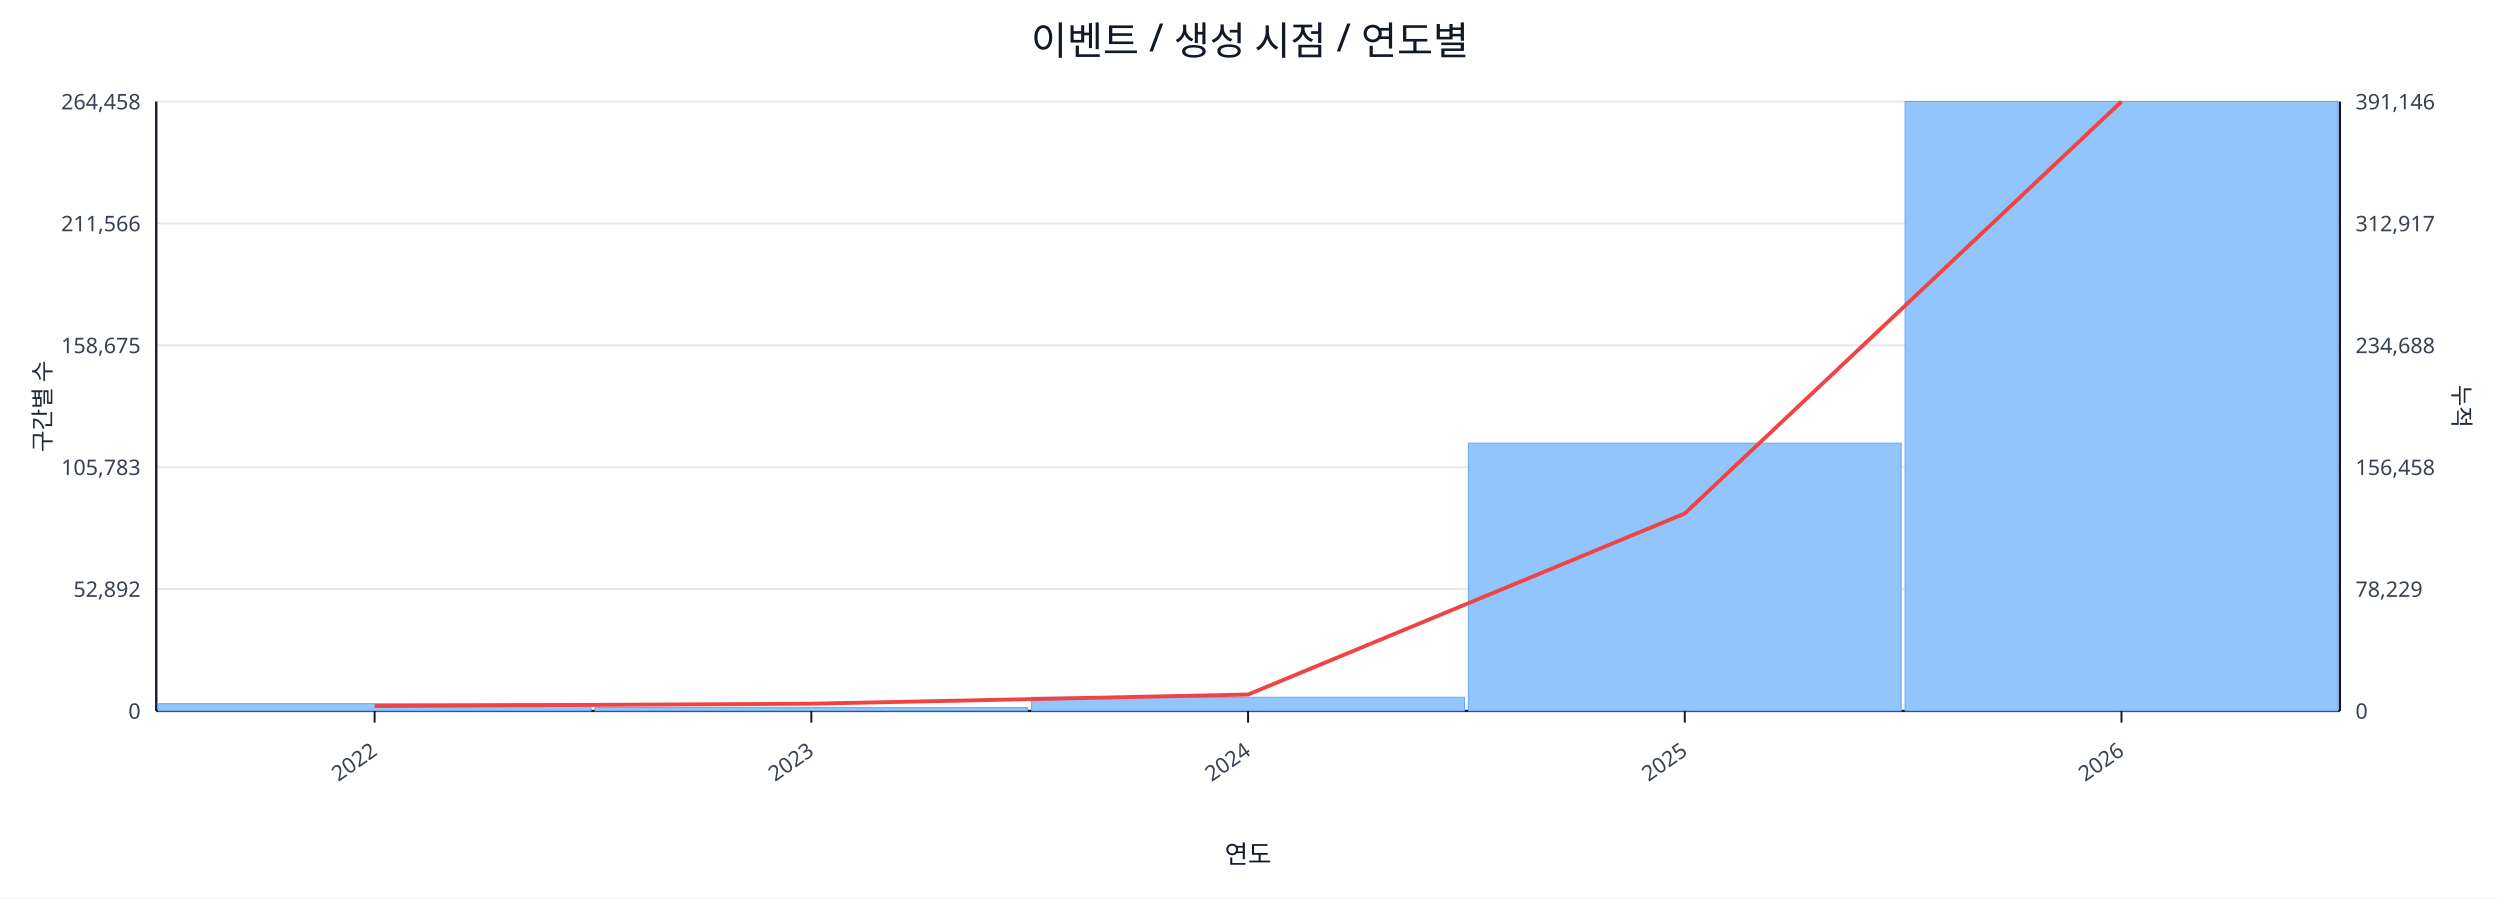
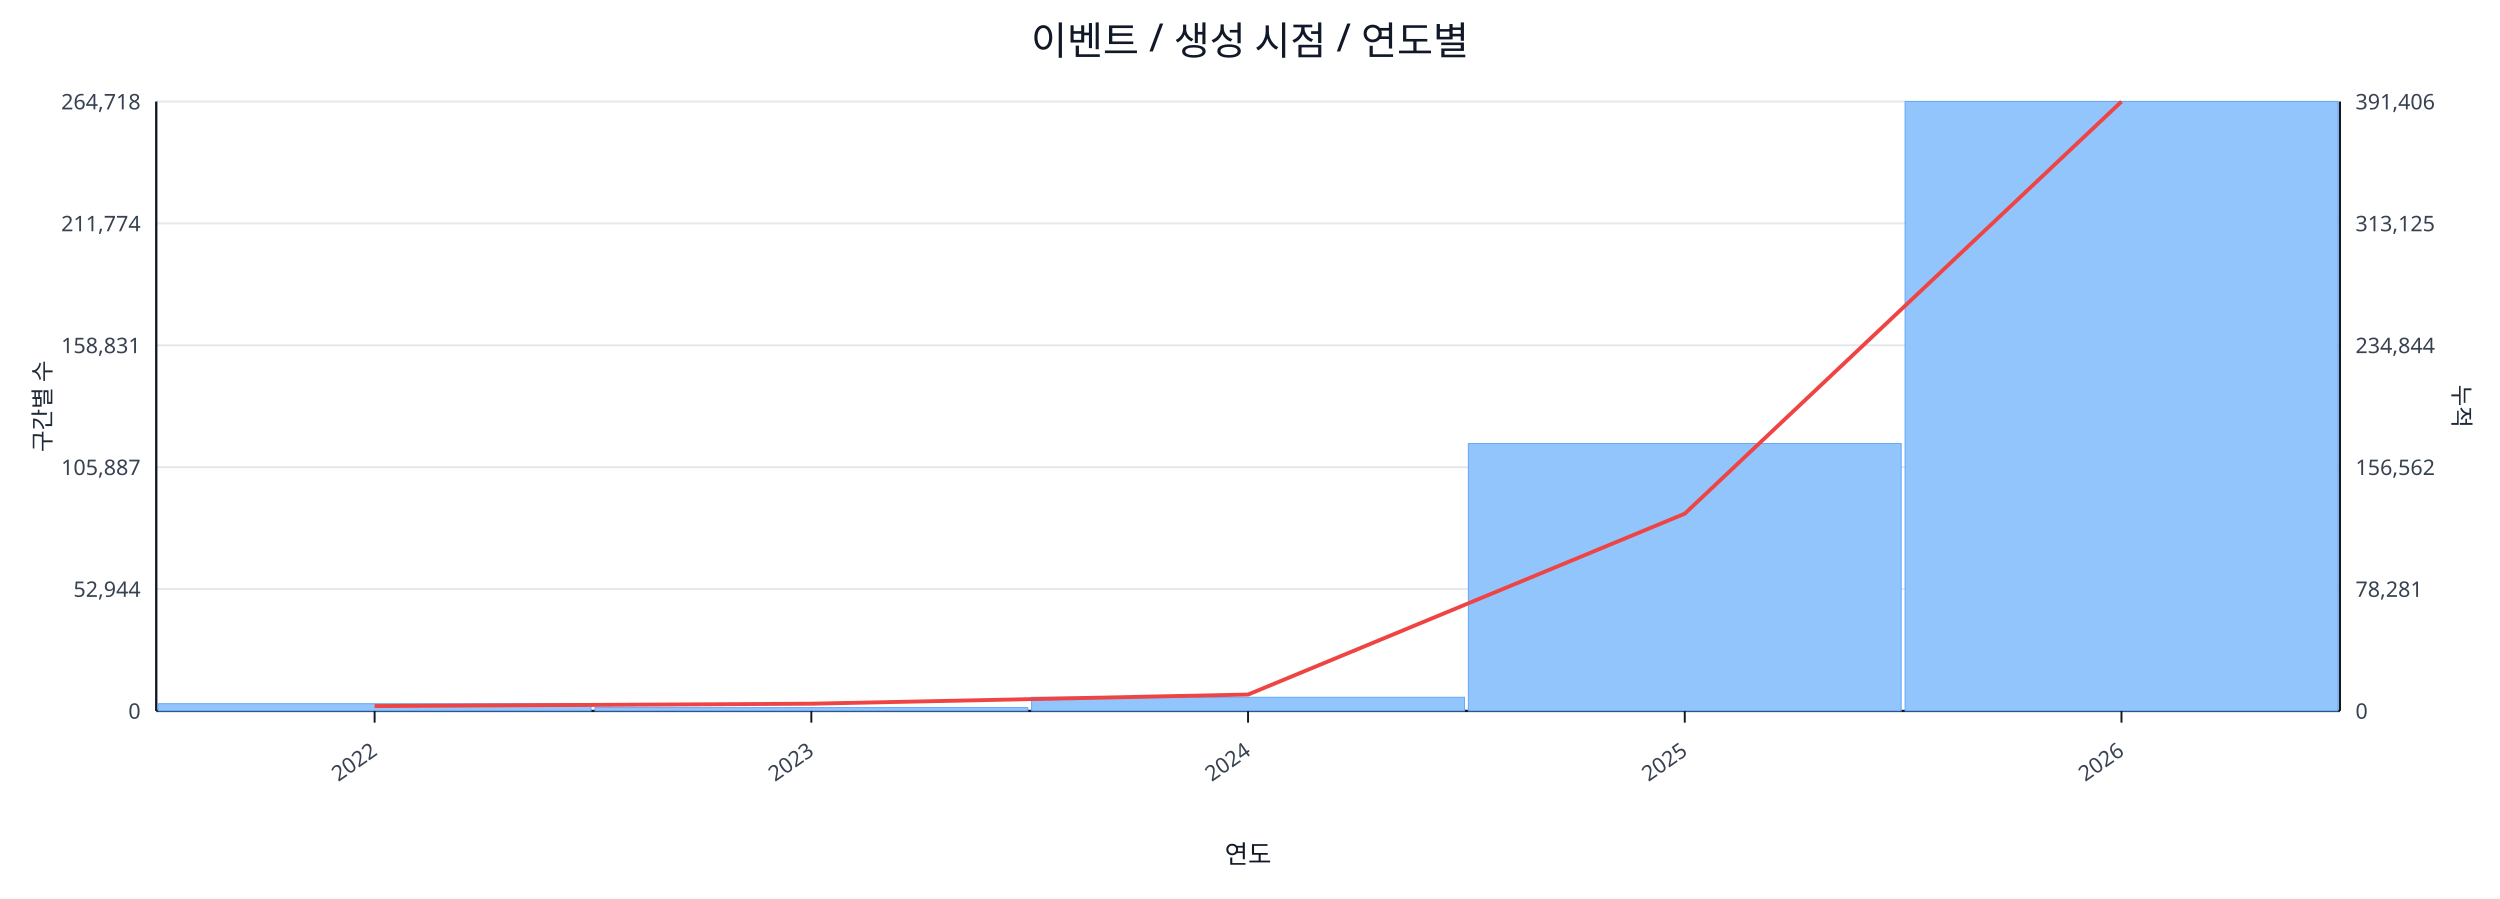
<svg xmlns="http://www.w3.org/2000/svg" width="1280" height="460" viewBox="0 0 1280 460">
  <rect x="0" y="0" width="100%" height="100%" fill="#ffffff" />
  <text x="640.0" y="28" font-size="20" text-anchor="middle" font-family="sans-serif" fill="#111827">이벤트 / 생성 시점 / 연도별</text>
  <line x1="80.0" y1="52.0" x2="1198.0" y2="52.0" stroke="#e5e7eb" stroke-width="1" />
-   <text x="72.0" y="56.0" font-size="11" text-anchor="end" font-family="sans-serif" fill="#374151">264,458</text>
-   <text x="1206.0" y="56.0" font-size="11" text-anchor="start" font-family="sans-serif" fill="#374151">391,146</text>
+   <text x="72.0" y="56.0" font-size="11" text-anchor="end" font-family="sans-serif" fill="#374151">264,718</text>
+   <text x="1206.0" y="56.0" font-size="11" text-anchor="start" font-family="sans-serif" fill="#374151">391,406</text>
  <line x1="80.0" y1="114.4" x2="1198.0" y2="114.4" stroke="#e5e7eb" stroke-width="1" />
-   <text x="72.0" y="118.4" font-size="11" text-anchor="end" font-family="sans-serif" fill="#374151">211,566</text>
-   <text x="1206.0" y="118.4" font-size="11" text-anchor="start" font-family="sans-serif" fill="#374151">312,917</text>
+   <text x="72.0" y="118.4" font-size="11" text-anchor="end" font-family="sans-serif" fill="#374151">211,774</text>
+   <text x="1206.0" y="118.4" font-size="11" text-anchor="start" font-family="sans-serif" fill="#374151">313,125</text>
  <line x1="80.0" y1="176.8" x2="1198.0" y2="176.8" stroke="#e5e7eb" stroke-width="1" />
-   <text x="72.0" y="180.8" font-size="11" text-anchor="end" font-family="sans-serif" fill="#374151">158,675</text>
-   <text x="1206.0" y="180.8" font-size="11" text-anchor="start" font-family="sans-serif" fill="#374151">234,688</text>
+   <text x="72.0" y="180.8" font-size="11" text-anchor="end" font-family="sans-serif" fill="#374151">158,831</text>
+   <text x="1206.0" y="180.8" font-size="11" text-anchor="start" font-family="sans-serif" fill="#374151">234,844</text>
  <line x1="80.0" y1="239.2" x2="1198.0" y2="239.2" stroke="#e5e7eb" stroke-width="1" />
-   <text x="72.0" y="243.2" font-size="11" text-anchor="end" font-family="sans-serif" fill="#374151">105,783</text>
-   <text x="1206.0" y="243.2" font-size="11" text-anchor="start" font-family="sans-serif" fill="#374151">156,458</text>
+   <text x="72.0" y="243.2" font-size="11" text-anchor="end" font-family="sans-serif" fill="#374151">105,887</text>
+   <text x="1206.0" y="243.2" font-size="11" text-anchor="start" font-family="sans-serif" fill="#374151">156,562</text>
  <line x1="80.0" y1="301.6" x2="1198.0" y2="301.6" stroke="#e5e7eb" stroke-width="1" />
-   <text x="72.0" y="305.6" font-size="11" text-anchor="end" font-family="sans-serif" fill="#374151">52,892</text>
-   <text x="1206.0" y="305.6" font-size="11" text-anchor="start" font-family="sans-serif" fill="#374151">78,229</text>
+   <text x="72.0" y="305.6" font-size="11" text-anchor="end" font-family="sans-serif" fill="#374151">52,944</text>
+   <text x="1206.0" y="305.6" font-size="11" text-anchor="start" font-family="sans-serif" fill="#374151">78,281</text>
  <line x1="80.0" y1="364.0" x2="1198.0" y2="364.0" stroke="#e5e7eb" stroke-width="1" />
  <text x="72.0" y="368.0" font-size="11" text-anchor="end" font-family="sans-serif" fill="#374151">0</text>
  <text x="1206.0" y="368.0" font-size="11" text-anchor="start" font-family="sans-serif" fill="#374151">0</text>
  <line x1="80.0" y1="364.0" x2="1198.0" y2="364.0" stroke="#111827" stroke-width="1.2" />
  <line x1="80.0" y1="52.0" x2="80.0" y2="364.0" stroke="#111827" stroke-width="1.2" />
  <line x1="1198.0" y1="52.0" x2="1198.0" y2="364.0" stroke="#111827" stroke-width="1.2" />
  <rect x="81.0" y="360.3" width="221.6" height="3.7" fill="#93c5fd" stroke="#60a5fa" stroke-width="0.5" />
  <rect x="304.6" y="362.3" width="221.6" height="1.7" fill="#93c5fd" stroke="#60a5fa" stroke-width="0.5" />
  <rect x="528.2" y="357.0" width="221.6" height="7.0" fill="#93c5fd" stroke="#60a5fa" stroke-width="0.5" />
-   <rect x="751.8" y="226.9" width="221.6" height="137.1" fill="#93c5fd" stroke="#60a5fa" stroke-width="0.5" />
+   <rect x="751.8" y="227.1" width="221.6" height="136.9" fill="#93c5fd" stroke="#60a5fa" stroke-width="0.5" />
  <rect x="975.4" y="52.0" width="221.6" height="312.0" fill="#93c5fd" stroke="#60a5fa" stroke-width="0.5" />
-   <polyline fill="none" stroke="#ef4444" stroke-width="2" points="191.8,361.5 415.4,360.3 639.0,355.6 862.6,262.9 1086.2,52.0" />
+   <polyline fill="none" stroke="#ef4444" stroke-width="2" points="191.8,361.5 415.4,360.3 639.0,355.6 862.6,263.0 1086.2,52.0" />
  <line x1="191.8" y1="364.0" x2="191.8" y2="370.0" stroke="#111827" stroke-width="1" />
  <text x="193.8" y="386.0" font-size="11" text-anchor="end" transform="rotate(-35 193.8 386.0)" font-family="sans-serif" fill="#374151">2022</text>
  <line x1="415.4" y1="364.0" x2="415.4" y2="370.0" stroke="#111827" stroke-width="1" />
  <text x="417.4" y="386.0" font-size="11" text-anchor="end" transform="rotate(-35 417.4 386.0)" font-family="sans-serif" fill="#374151">2023</text>
  <line x1="639.0" y1="364.0" x2="639.0" y2="370.0" stroke="#111827" stroke-width="1" />
  <text x="641.0" y="386.0" font-size="11" text-anchor="end" transform="rotate(-35 641.0 386.0)" font-family="sans-serif" fill="#374151">2024</text>
  <line x1="862.6" y1="364.0" x2="862.6" y2="370.0" stroke="#111827" stroke-width="1" />
  <text x="864.6" y="386.0" font-size="11" text-anchor="end" transform="rotate(-35 864.6 386.0)" font-family="sans-serif" fill="#374151">2025</text>
  <line x1="1086.2" y1="364.0" x2="1086.2" y2="370.0" stroke="#111827" stroke-width="1" />
  <text x="1088.2" y="386.0" font-size="11" text-anchor="end" transform="rotate(-35 1088.2 386.0)" font-family="sans-serif" fill="#374151">2026</text>
  <text x="26" y="208.0" font-size="12" transform="rotate(-90 26 208.0)" text-anchor="middle" font-family="sans-serif" fill="#1f2937">구간별 수</text>
  <text x="1256.0" y="208.0" font-size="12" transform="rotate(90 1256.0 208.0)" text-anchor="middle" font-family="sans-serif" fill="#1f2937">누적</text>
  <text x="639.0" y="442.0" font-size="13" text-anchor="middle" font-family="sans-serif" fill="#111827">연도</text>
</svg>
